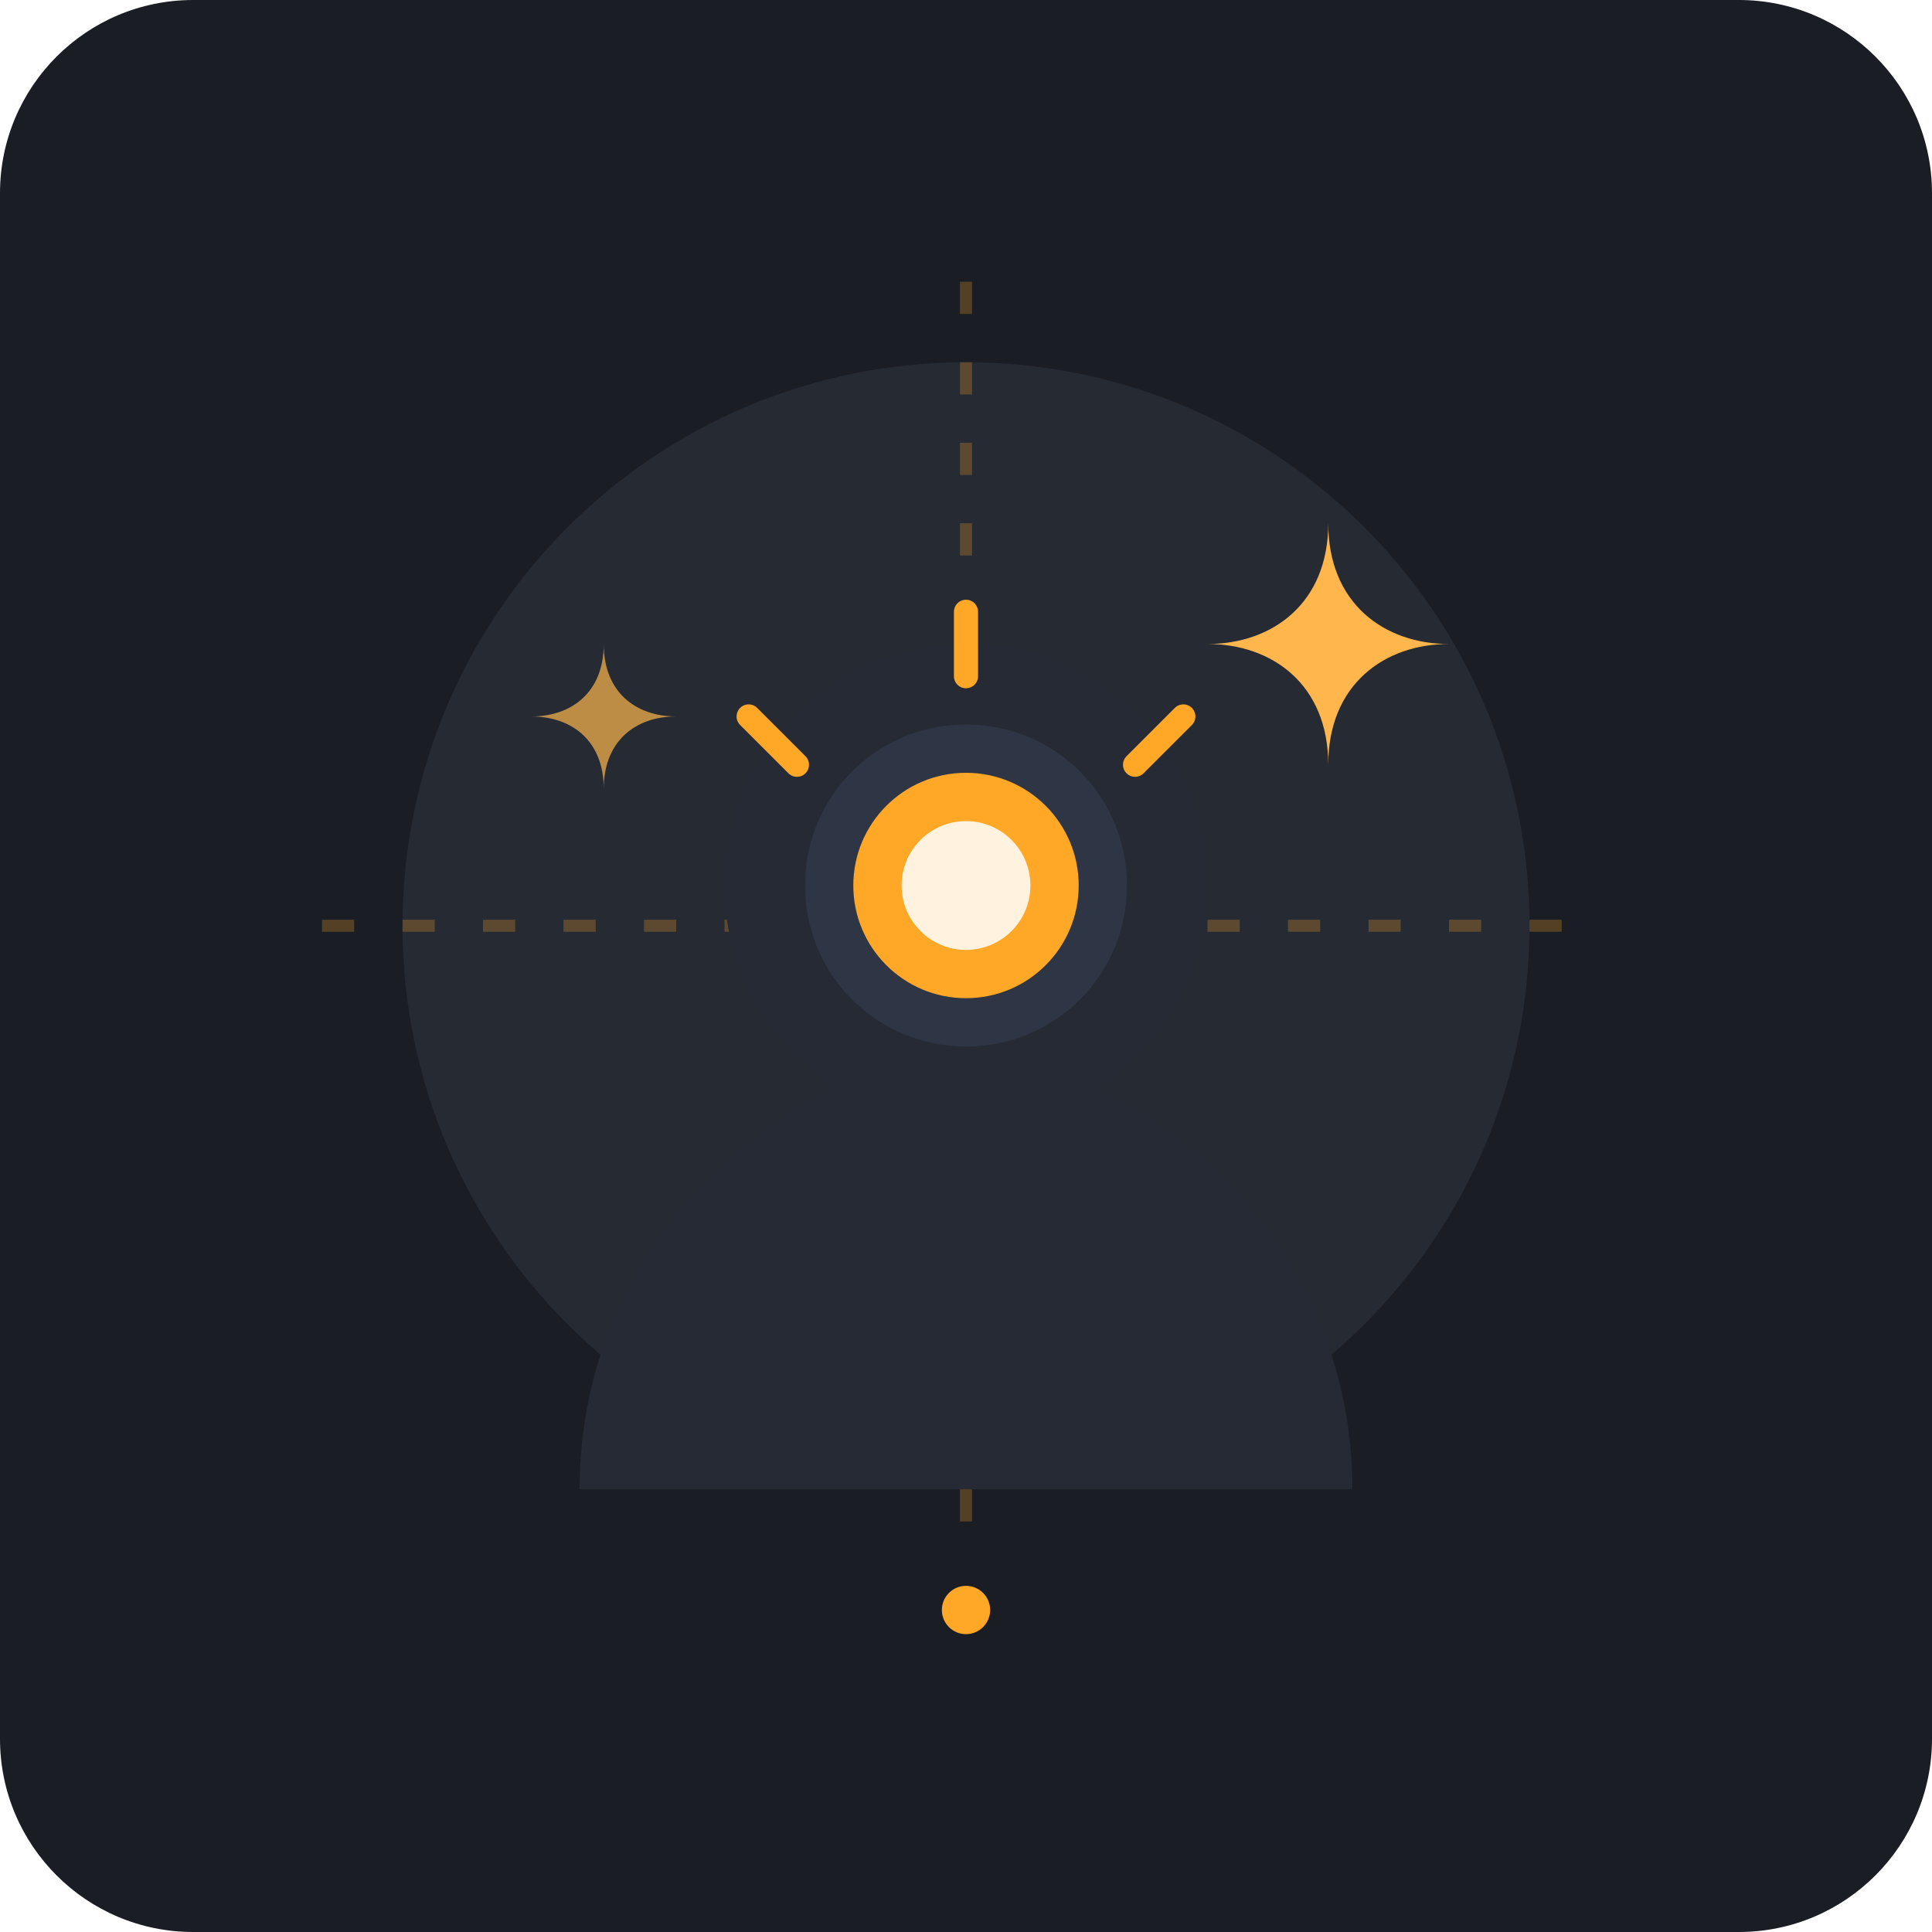
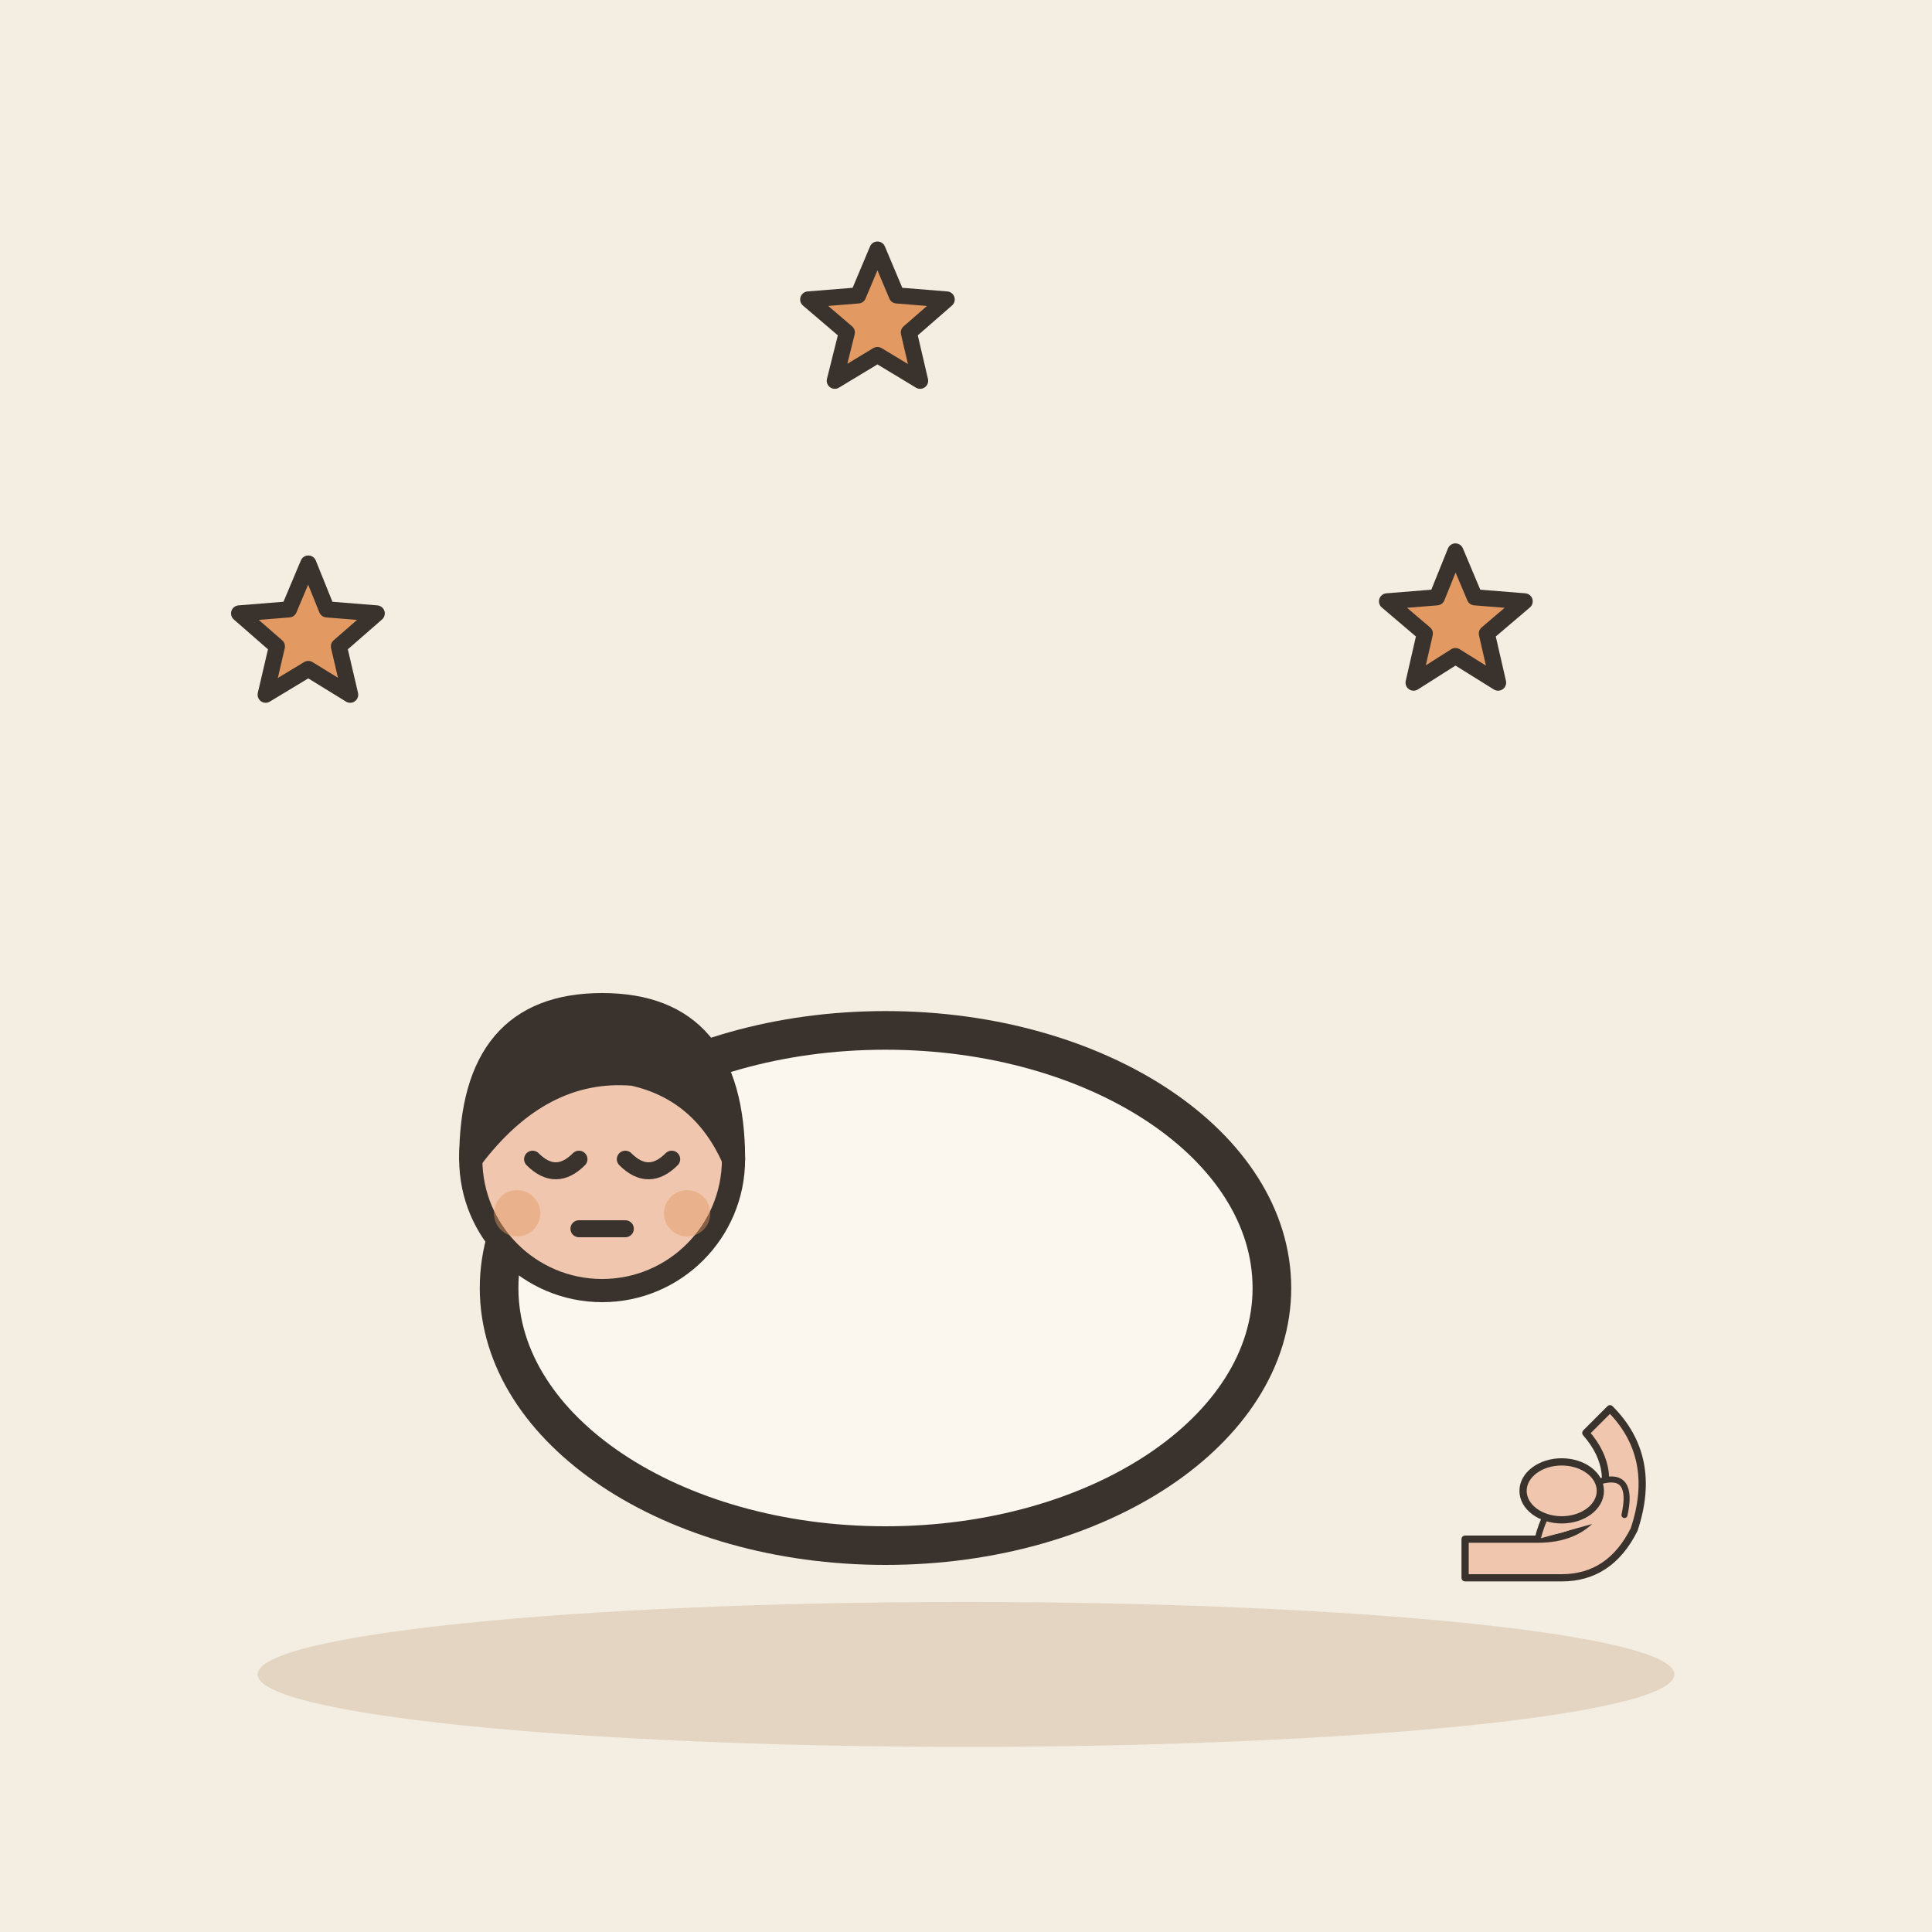
- <svg xmlns="http://www.w3.org/2000/svg" width="240" height="240" viewBox="0 0 240 240">
-   <rect width="240" height="240" rx="24" fill="#1A1D24" />
-   <circle cx="120" cy="115" r="70" fill="#2D323E" opacity="0.6" />
-   <g opacity="0.25">
-     <line x1="120" y1="35" x2="120" y2="195" stroke="#FFA726" stroke-width="1.5" stroke-dasharray="4 6" />
-     <line x1="40" y1="115" x2="200" y2="115" stroke="#FFA726" stroke-width="1.5" stroke-dasharray="4 6" />
+ <svg xmlns="http://www.w3.org/2000/svg" viewBox="0 0 240 240" data-style="editorial">
+   <rect width="240" height="240" fill="#F4EDE2" />
+   <ellipse cx="120" cy="208" rx="88" ry="9" fill="#E3D5C1" />
+   <g transform="translate(110 160) scale(1.6 1.6)">
+     <ellipse cx="0" cy="0" rx="30" ry="20" fill="#FBF6EE" stroke="#3A332D" stroke-width="3" stroke-linecap="round" stroke-linejoin="round" />
+     <g transform="translate(-22 50.6) scale(0.6 0.6)">
+       <circle cx="0" cy="-101" r="17" fill="#F0C7AE" stroke="#3A332D" stroke-width="3" stroke-linecap="round" stroke-linejoin="round" />
+       <path d="M-17 -101Q-17 -121 0 -121Q17 -121 17 -101Q13 -110 4 -112Q-8 -113 -17 -101Z" fill="#3A332D" stroke="#3A332D" stroke-width="3" stroke-linecap="round" stroke-linejoin="round" />
+       <path d="M-9 -101Q-6 -98 -3 -101" fill="none" stroke="#3A332D" stroke-width="2.2" stroke-linecap="round" stroke-linejoin="round" />
+       <path d="M3 -101Q6 -98 9 -101" fill="none" stroke="#3A332D" stroke-width="2.2" stroke-linecap="round" stroke-linejoin="round" />
+       <path d="M-3 -92L3 -92" fill="none" stroke="#3A332D" stroke-width="2.2" stroke-linecap="round" stroke-linejoin="round" />
+       <circle cx="-11" cy="-94" r="3" fill="#E39A62" opacity="0.45" />
+       <circle cx="11" cy="-94" r="3" fill="#E39A62" opacity="0.45" />
+     </g>
  </g>
-   <g transform="translate(0, 5)">
-     <path d="M120 75 C103.4 75 90 88.4 90 105 C90 115.5 95.5 124.8 103.8 130.2 C85.6 138.8 72 157.4 72 180 L168 180 C168 157.4 154.4 138.8 136.2 130.2 C144.5 124.8 150 115.5 150 105 C150 88.4 136.6 75 120 75 Z" fill="#252A34" />
-     <path d="M120 85 C108.9 85 100 93.9 100 105 C100 116.1 108.9 125 120 125 C131.1 125 140 116.1 140 105 C140 93.9 131.1 85 120 85 Z" fill="#2E3544" />
-     <circle cx="120" cy="105" r="14" fill="#FFA726" />
-     <circle cx="120" cy="105" r="8" fill="#FFF3E0" />
-     <path d="M120 79 V71" stroke="#FFA726" stroke-width="3" stroke-linecap="round" />
-     <path d="M141 90 L147 84" stroke="#FFA726" stroke-width="3" stroke-linecap="round" />
-     <path d="M99 90 L93 84" stroke="#FFA726" stroke-width="3" stroke-linecap="round" />
-   </g>
-   <g transform="translate(0, 5)">
-     <path d="M165 60 C165 70 172 75 180 75 C172 75 165 80 165 90 C165 80 158 75 150 75 C158 75 165 70 165 60 Z" fill="#FFB74D" />
-     <path d="M75 75 C75 81 79 84 84 84 C79 84 75 87 75 93 C75 87 71 84 66 84 C71 84 75 81 75 75 Z" fill="#FFB74D" opacity="0.7" />
-     <circle cx="120" cy="195" r="3" fill="#FFA726" />
+   <path d="M38.3 70.0L40.6 75.7L46.8 76.2L42.1 80.3L43.5 86.3L38.3 83.1L33.0 86.3L34.4 80.3L29.7 76.2L35.9 75.7Z" fill="#E39A62" stroke="#3A332D" stroke-width="2" stroke-linecap="round" stroke-linejoin="round" />
+   <path d="M109.0 31.0L111.4 36.7L117.6 37.2L112.9 41.3L114.3 47.3L109.0 44.1L103.7 47.3L105.2 41.3L100.4 37.2L106.6 36.7Z" fill="#E39A62" stroke="#3A332D" stroke-width="2" stroke-linecap="round" stroke-linejoin="round" />
+   <path d="M180.8 68.5L183.2 74.2L189.4 74.7L184.7 78.7L186.1 84.8L180.8 81.5L175.6 84.8L177.0 78.7L172.3 74.7L178.5 74.2Z" fill="#E39A62" stroke="#3A332D" stroke-width="2" stroke-linecap="round" stroke-linejoin="round" />
+   <g transform="translate(200 190) scale(0.3 0.3)">
+     <path d="M-60 20L-20 20Q0 20 10 0Q20 -30 0 -50L-10 -40Q4 -24 -6 -6Q-14 4 -30 4L-60 4Z" fill="#F0C7AE" stroke="#3A332D" stroke-width="3" stroke-linecap="round" stroke-linejoin="round" />
+     <path d="M-30 4Q-24 -20 -4 -20Q10 -24 6 -6" fill="#F0C7AE" stroke="#3A332D" stroke-width="2.5" stroke-linecap="round" stroke-linejoin="round" />
+     <ellipse cx="-20" cy="-16" rx="16" ry="12" fill="#F0C7AE" stroke="#3A332D" stroke-width="3" stroke-linecap="round" stroke-linejoin="round" />
  </g>
</svg>
